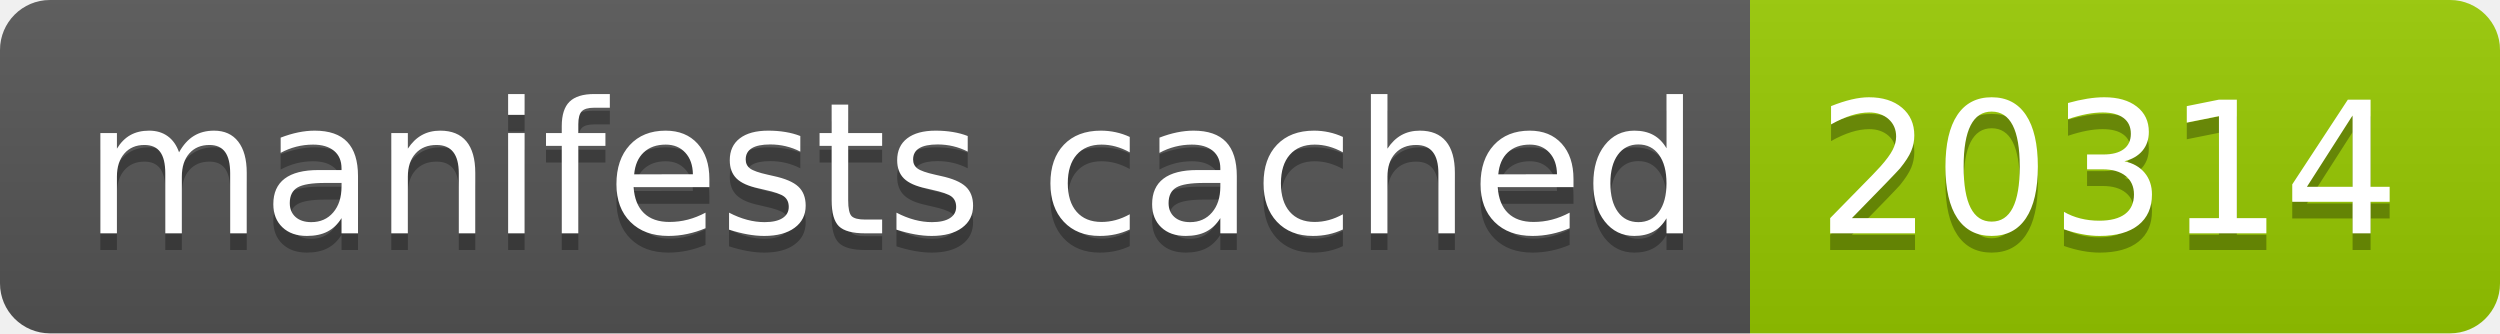
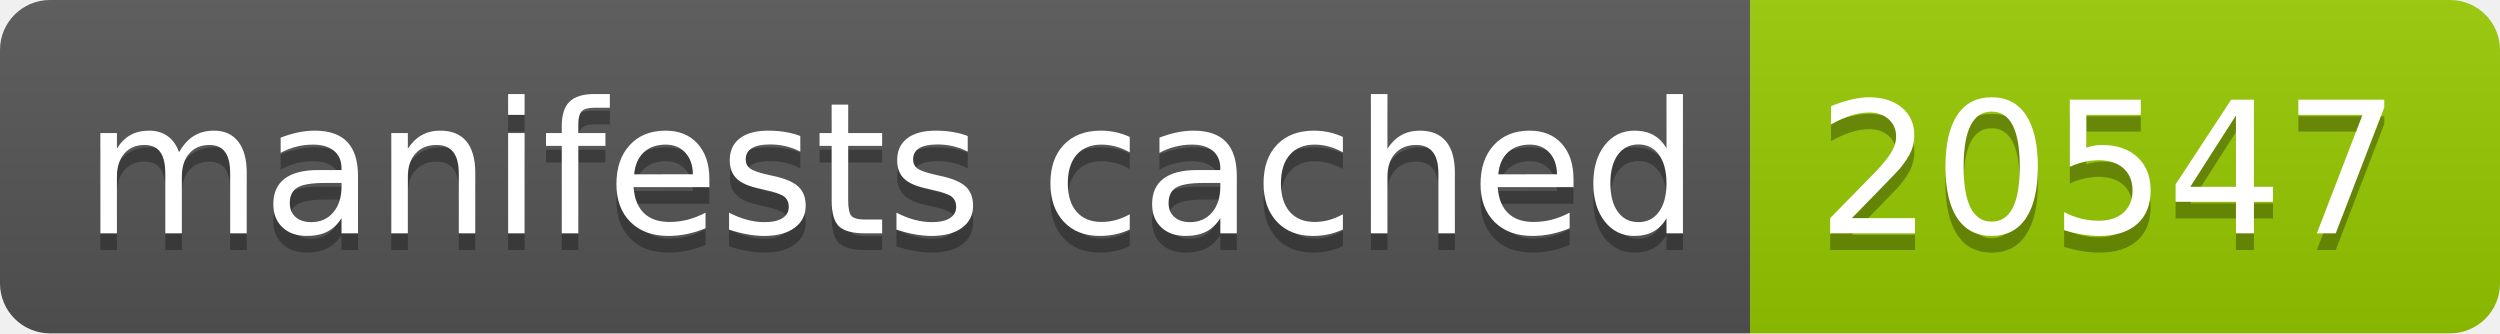
- <svg xmlns="http://www.w3.org/2000/svg" width="150" height="20" role="img" aria-label="manifests cached: 20314">
+ <svg xmlns="http://www.w3.org/2000/svg" width="150" height="20" role="img" aria-label="manifests cached: 20547">
  <linearGradient id="s" x2="0" y2="100%">
    <stop offset="0" stop-color="#bbb" stop-opacity=".1" />
    <stop offset="1" stop-opacity=".1" />
  </linearGradient>
  <clipPath id="r">
    <rect width="150" height="20" rx="3" fill="#fff" />
  </clipPath>
  <g clip-path="url(#r)">
    <rect width="105" height="20" fill="#555" />
    <rect x="105" width="45" height="20" fill="#97ca00" />
    <rect width="150" height="20" fill="url(#s)" />
  </g>
  <g fill="#fff" text-anchor="middle" font-family="Verdana,Geneva,DejaVu Sans,sans-serif" text-rendering="geometricPrecision" font-size="110">
    <text aria-hidden="true" x="535" y="150" fill="#010101" fill-opacity=".3" transform="scale(.1)" textLength="950">manifests cached</text>
    <text x="535" y="140" transform="scale(.1)" fill="#fff" textLength="950">manifests cached</text>
-     <text aria-hidden="true" x="1265" y="150" fill="#010101" fill-opacity=".3" transform="scale(.1)" textLength="350">20314</text>
-     <text x="1265" y="140" transform="scale(.1)" fill="#fff" textLength="350">20314</text>
+     <text aria-hidden="true" x="1265" y="150" fill="#010101" fill-opacity=".3" transform="scale(.1)" textLength="350">20547</text>
+     <text x="1265" y="140" transform="scale(.1)" fill="#fff" textLength="350">20547</text>
  </g>
</svg>
